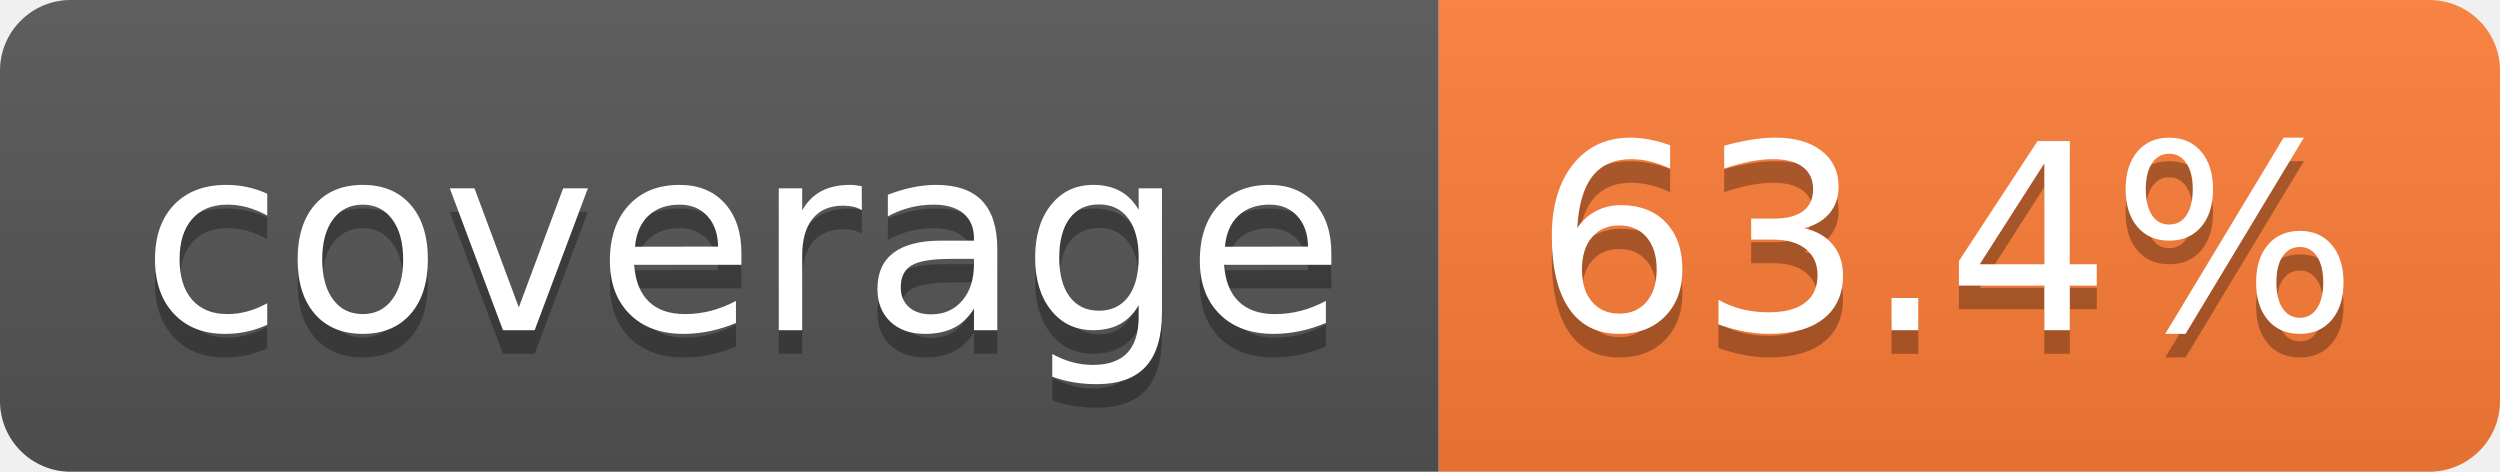
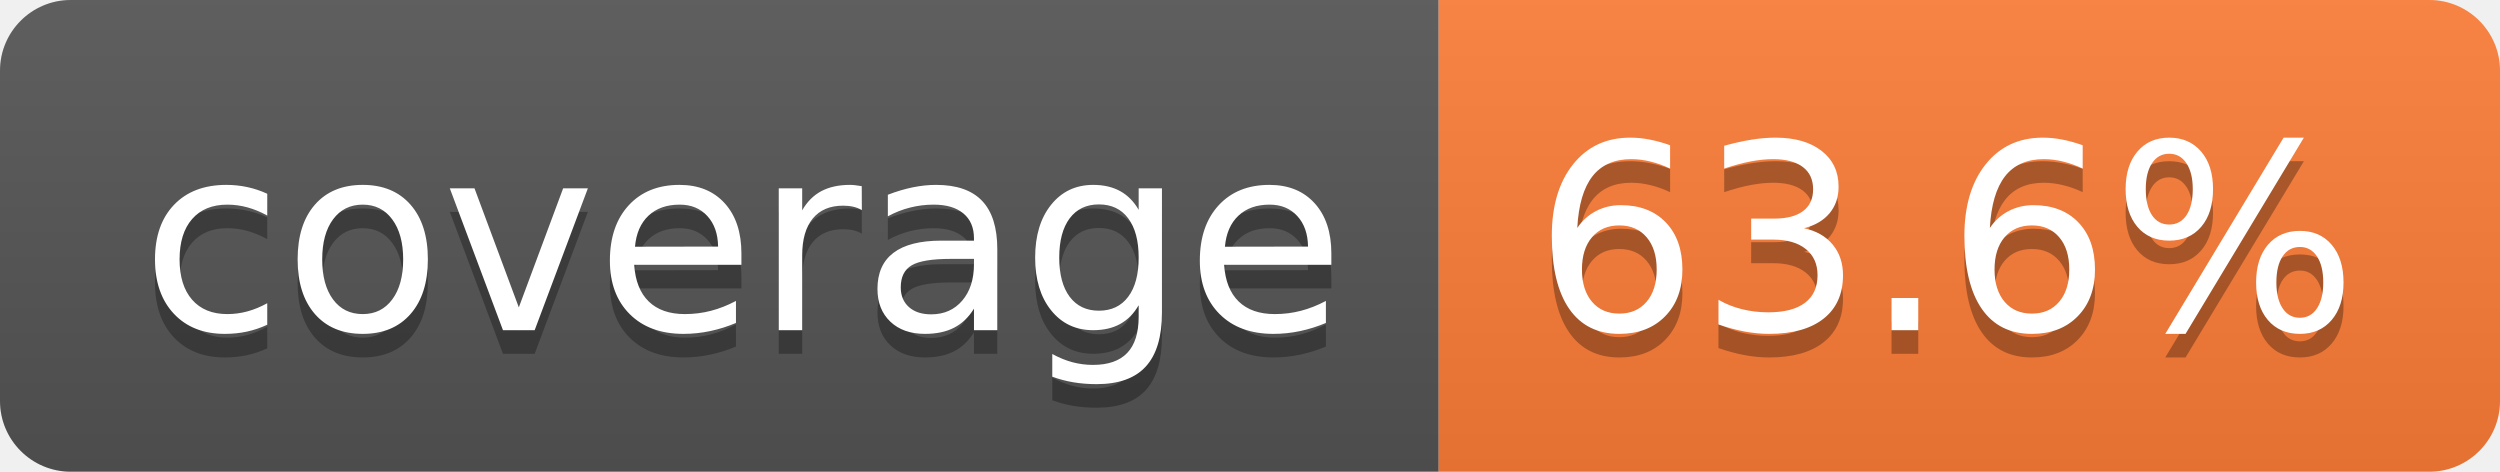
- <svg xmlns="http://www.w3.org/2000/svg" width="106" height="20" role="img" aria-label="coverage: 63.4%">
+ <svg xmlns="http://www.w3.org/2000/svg" width="106" height="20" role="img" aria-label="coverage: 63.6%">
  <linearGradient id="s" x2="0" y2="100%">
    <stop offset="0" stop-color="#bbb" stop-opacity=".1" />
    <stop offset="1" stop-opacity=".1" />
  </linearGradient>
  <clipPath id="r">
    <rect width="106" height="20" rx="3" fill="#fff" />
  </clipPath>
  <g clip-path="url(#r)">
    <rect width="61" height="20" fill="#555" />
    <rect x="61" width="45" height="20" fill="#fe7d37" />
    <rect width="106" height="20" fill="url(#s)" />
  </g>
  <g fill="#fff" text-anchor="middle" font-family="Verdana,Geneva,DejaVu Sans,sans-serif" text-rendering="geometricPrecision" font-size="110">
    <text aria-hidden="true" x="315" y="150" fill="#010101" fill-opacity=".3" transform="scale(.1)" textLength="510">coverage</text>
    <text x="315" y="140" transform="scale(.1)" fill="#fff" textLength="510">coverage</text>
-     <text aria-hidden="true" x="825" y="150" fill="#010101" fill-opacity=".3" transform="scale(.1)" textLength="350">63.4%</text>
-     <text x="825" y="140" transform="scale(.1)" fill="#fff" textLength="350">63.4%</text>
+     <text aria-hidden="true" x="825" y="150" fill="#010101" fill-opacity=".3" transform="scale(.1)" textLength="350">63.6%</text>
+     <text x="825" y="140" transform="scale(.1)" fill="#fff" textLength="350">63.6%</text>
  </g>
</svg>
